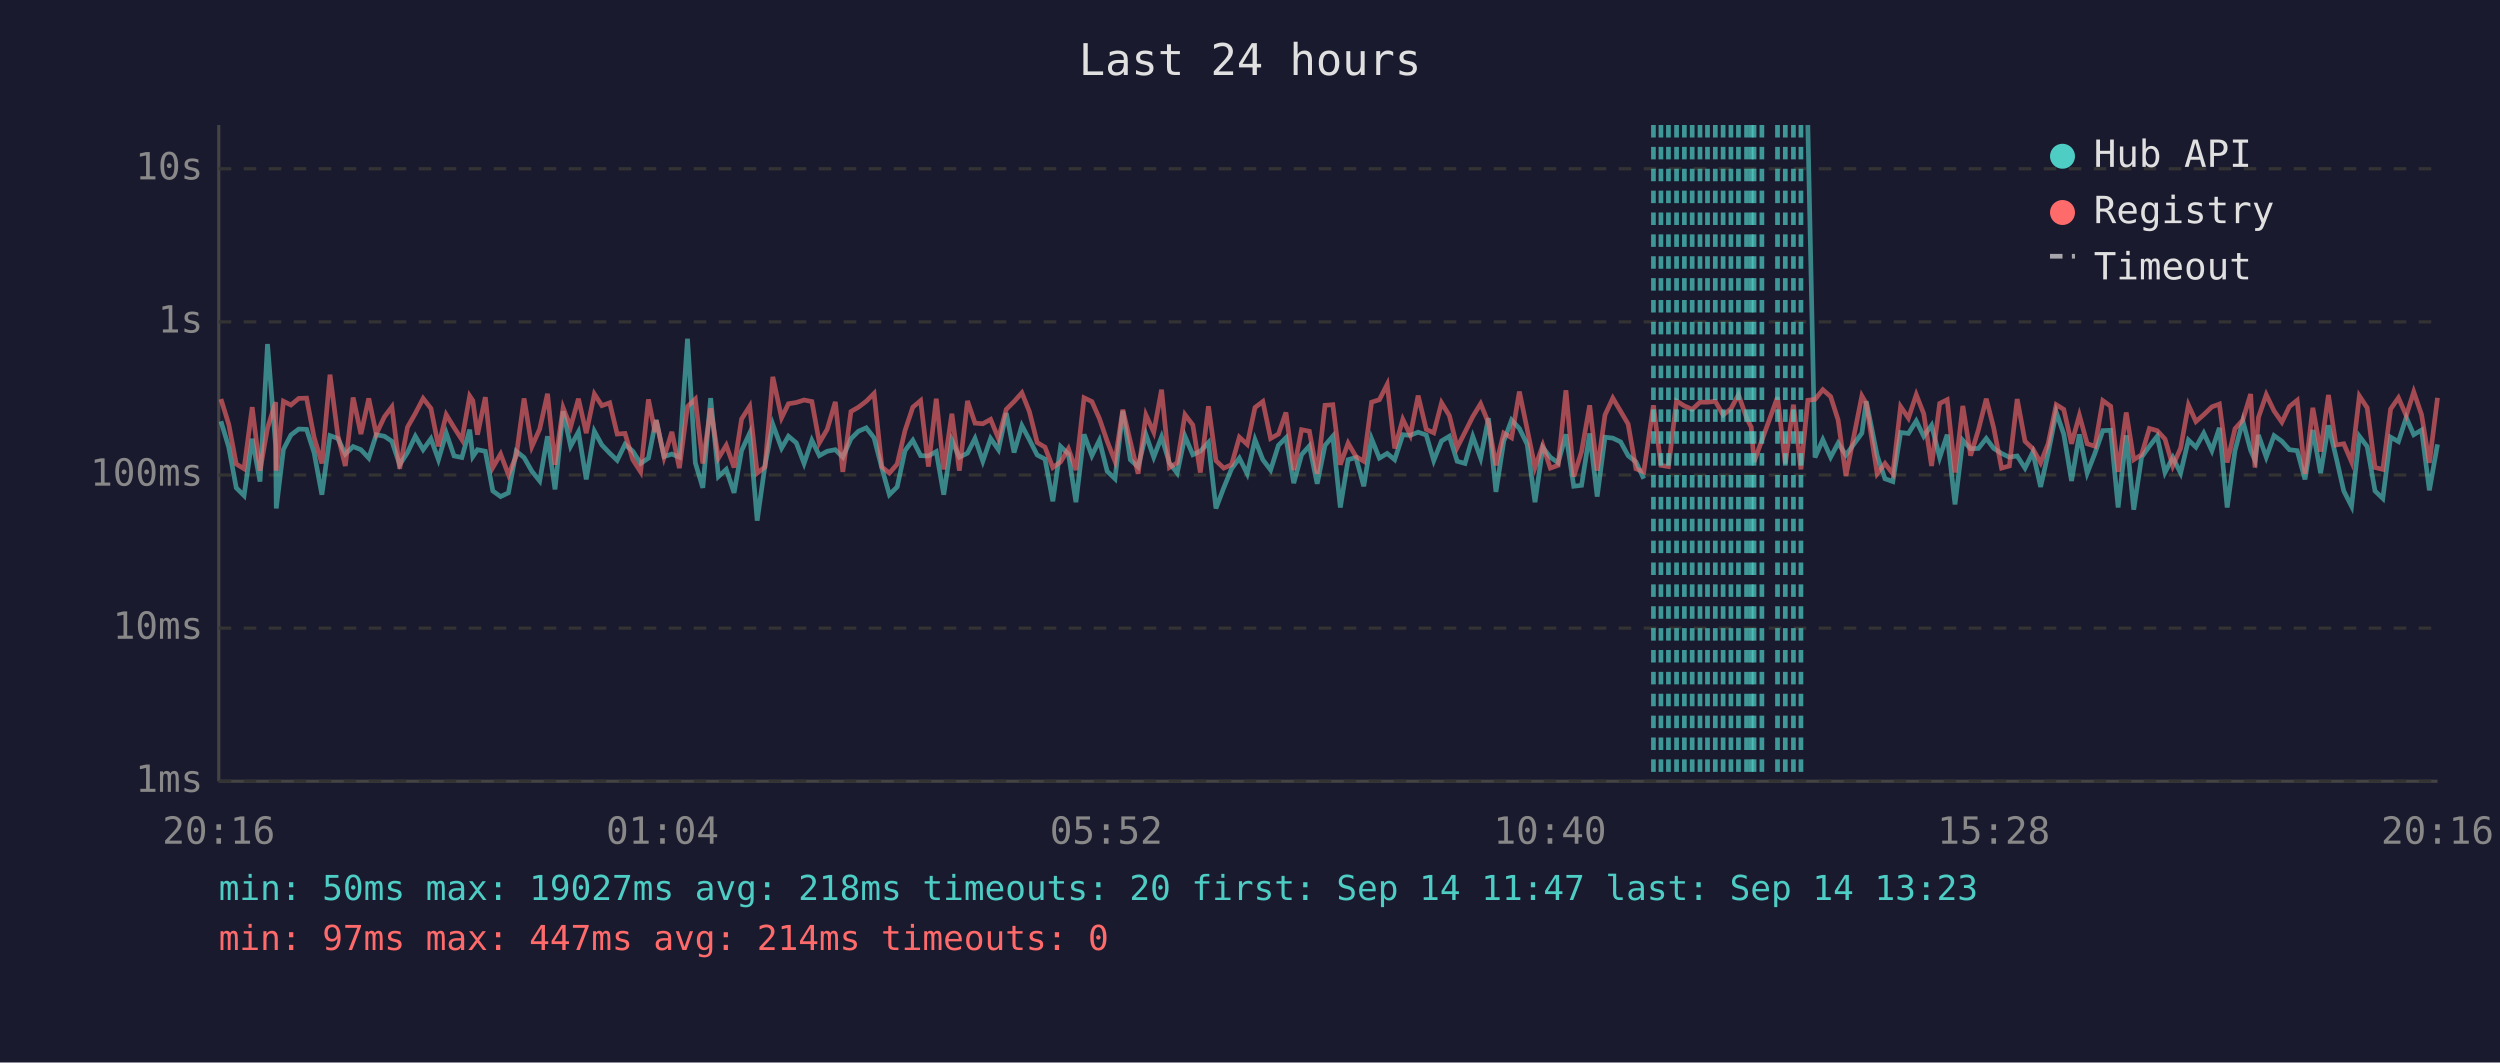
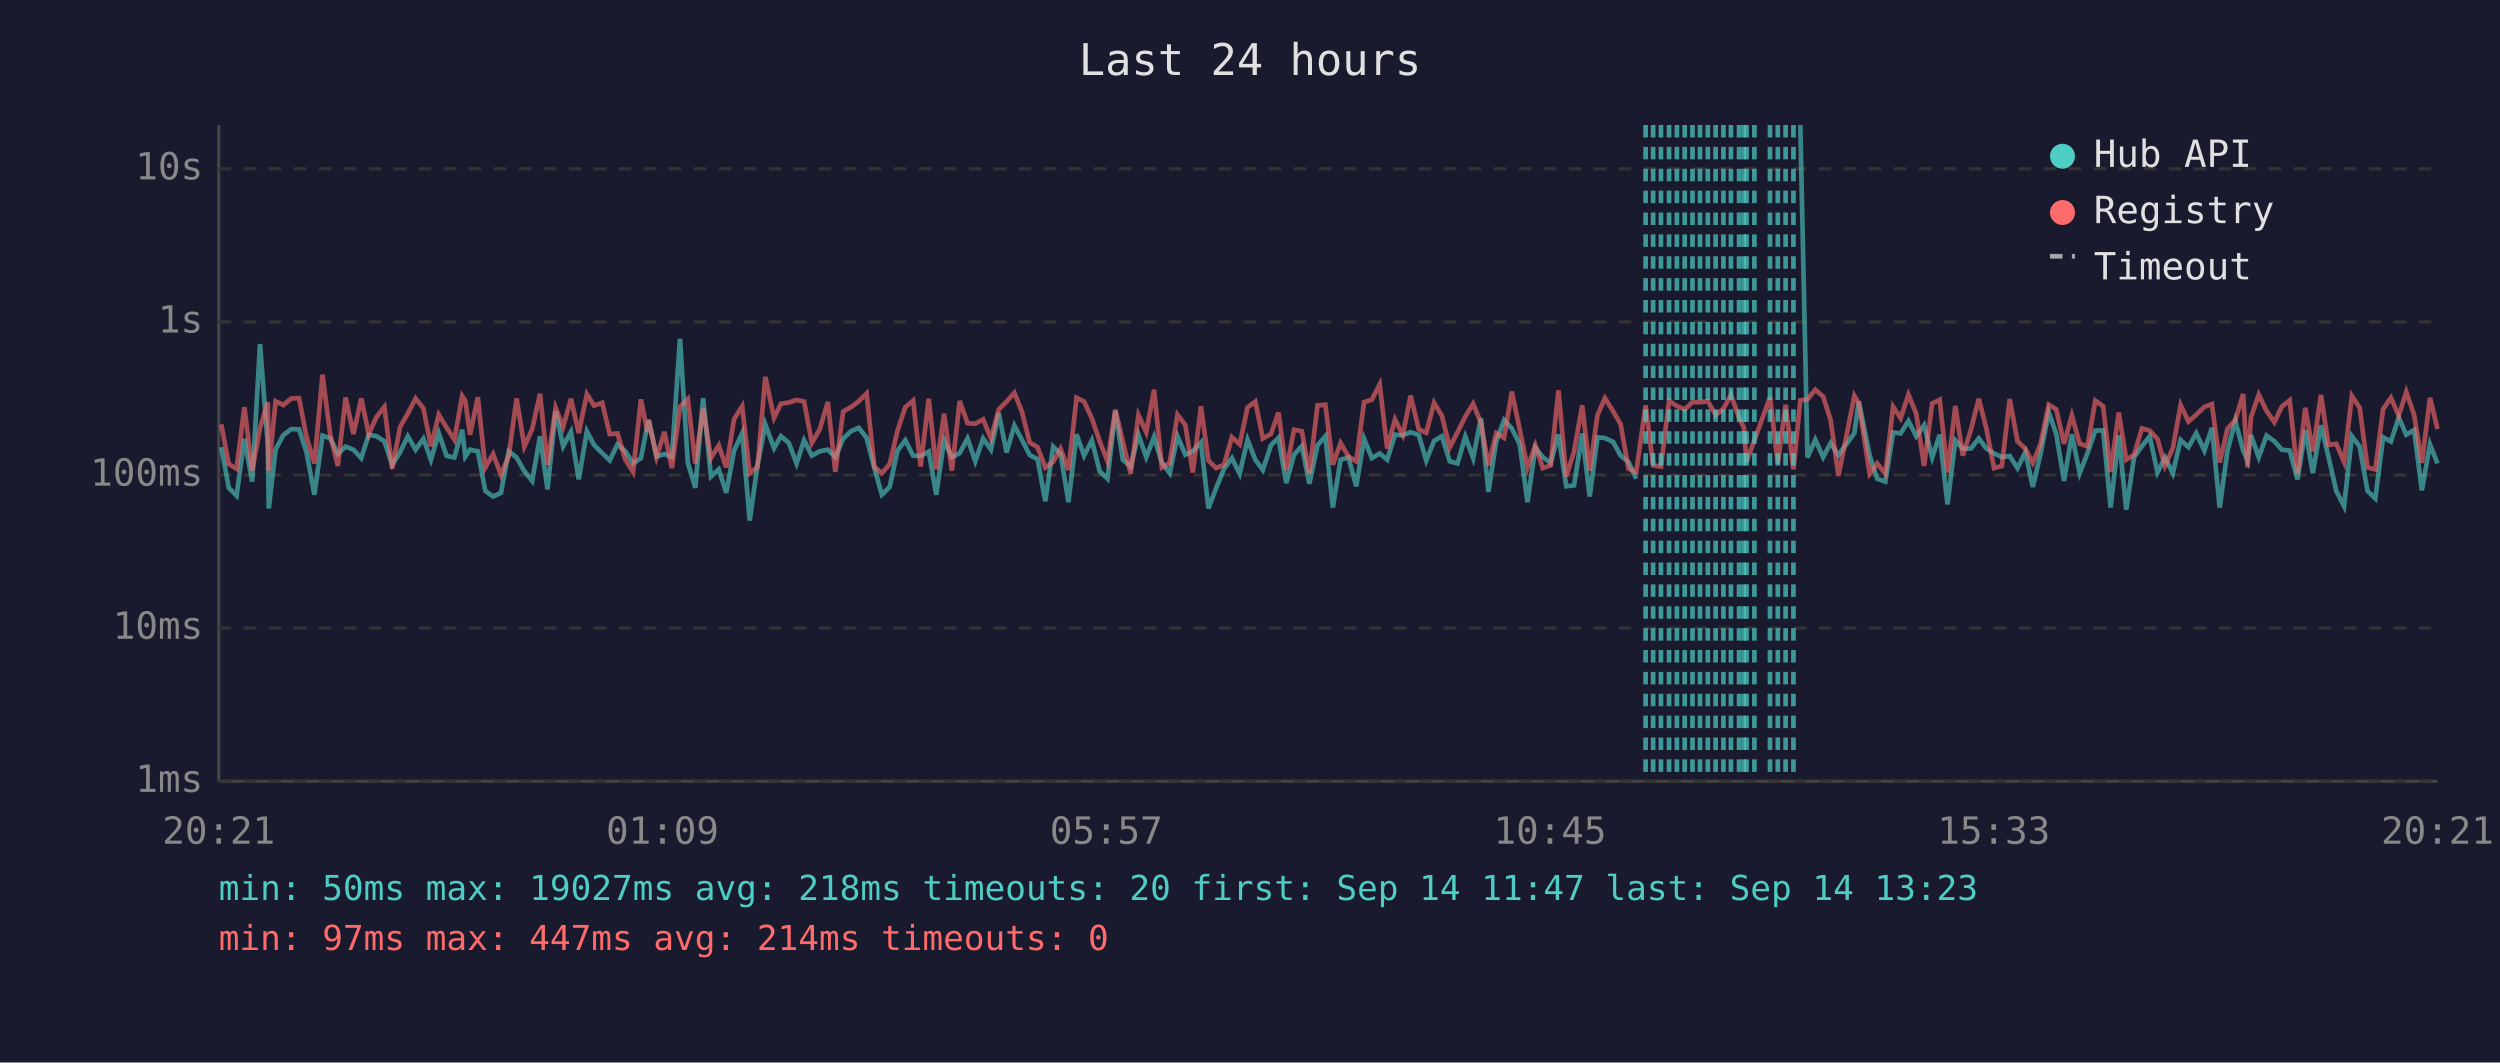
<svg xmlns="http://www.w3.org/2000/svg" viewBox="0 0 800 340" font-family="monospace" font-size="12">
  <rect width="800" height="340" fill="#1a1a2e" />
  <text x="400" y="24" fill="#e0e0e0" font-size="14" text-anchor="middle">Last 24 hours</text>
  <line x1="70" y1="40" x2="70" y2="250" stroke="#444" stroke-width="1" />
  <line x1="70" y1="250" x2="780" y2="250" stroke="#444" stroke-width="1" />
  <line x1="70" y1="250" x2="780" y2="250" stroke="#333" stroke-width="1" stroke-dasharray="4" />
  <text x="65" y="250" fill="#888" text-anchor="end" dominant-baseline="middle">1ms</text>
  <line x1="70" y1="201" x2="780" y2="201" stroke="#333" stroke-width="1" stroke-dasharray="4" />
  <text x="65" y="201" fill="#888" text-anchor="end" dominant-baseline="middle">10ms</text>
  <line x1="70" y1="152" x2="780" y2="152" stroke="#333" stroke-width="1" stroke-dasharray="4" />
  <text x="65" y="152" fill="#888" text-anchor="end" dominant-baseline="middle">100ms</text>
  <line x1="70" y1="103" x2="780" y2="103" stroke="#333" stroke-width="1" stroke-dasharray="4" />
  <text x="65" y="103" fill="#888" text-anchor="end" dominant-baseline="middle">1s</text>
  <line x1="70" y1="54" x2="780" y2="54" stroke="#333" stroke-width="1" stroke-dasharray="4" />
  <text x="65" y="54" fill="#888" text-anchor="end" dominant-baseline="middle">10s</text>
-   <text x="70" y="270" fill="#888" text-anchor="middle">20:16</text>
-   <text x="212" y="270" fill="#888" text-anchor="middle">01:04</text>
-   <text x="354" y="270" fill="#888" text-anchor="middle">05:52</text>
-   <text x="496" y="270" fill="#888" text-anchor="middle">10:40</text>
-   <text x="638" y="270" fill="#888" text-anchor="middle">15:28</text>
-   <text x="780" y="270" fill="#888" text-anchor="middle">20:16</text>
-   <polyline points="70.7,134.8 73.2,143.1 75.6,156.1 78.1,158.6 80.7,140.4 83.2,154.1 85.6,110.1 88.2,142.5 88.4,162.7 90.7,143.8 93.1,139.2 95.6,137.3 98.1,137.4 100.5,144.8 103.0,158.3 105.6,139.4 108.1,140.3 110.5,145.3 113.0,142.9 115.5,143.9 118.0,146.6 120.4,139.1 123.0,139.6 125.4,141.2 127.9,148.7 130.4,144.8 132.9,139.6 135.4,143.9 137.9,140.4 140.3,147.1 142.8,138.6 145.3,145.9 147.8,146.4 150.3,137.5 151.3,146.1 152.8,143.9 155.3,144.4 157.7,157.1 160.2,158.9 162.7,157.7 165.2,144.4 167.7,146.4 170.2,150.8 172.7,153.9 175.2,139.6 177.6,156.6 180.2,131.6 182.6,142.8 185.1,138.2 187.6,153.4 190.2,138.0 192.6,142.4 195.1,145.0 197.5,147.3 200.0,142.2 202.5,144.4 205.0,148.3 207.5,146.6 209.6,135.9 210.0,134.4 212.5,146.1 215.0,145.3 217.4,146.3 220.0,108.4 222.5,148.1 224.9,156.1 227.4,127.4 229.9,152.5 232.4,150.2 234.9,157.7 237.3,144.2 239.9,138.6 242.3,166.6 244.8,148.9 247.3,135.8 250.1,143.4 252.3,139.6 254.8,141.7 257.3,148.3 259.8,140.9 262.2,145.8 264.7,144.4 267.3,143.9 269.7,146.3 272.3,140.4 274.7,138.0 277.2,136.9 279.7,140.1 282.2,149.8 284.6,158.3 287.1,155.8 289.6,144.2 292.1,140.9 294.6,145.8 297.1,145.9 299.6,144.5 302.0,158.3 304.6,140.9 307.0,146.3 309.6,145.0 312.0,140.3 314.5,147.6 317.0,140.3 319.5,143.9 322.0,132.2 324.5,144.8 327.0,136.2 329.4,140.7 331.9,145.6 334.4,146.9 336.9,160.4 339.4,142.9 341.9,145.3 344.3,160.7 346.9,139.0 349.4,145.8 351.8,140.9 354.3,150.8 356.8,153.2 359.3,131.5 361.7,147.1 364.2,149.4 366.7,139.1 369.2,146.3 371.7,139.8 374.2,148.1 376.7,151.4 379.2,139.6 381.7,145.5 384.1,144.4 386.7,141.6 389.1,162.7 391.6,156.1 394.1,150.0 396.6,146.6 399.1,151.6 401.6,140.7 404.1,147.1 406.6,150.4 409.1,142.5 411.5,140.1 414.0,154.6 416.5,145.5 419.0,142.7 421.5,154.8 424.0,142.5 426.5,139.6 428.9,162.4 431.4,147.1 433.9,146.4 436.4,155.6 438.9,140.4 441.4,146.6 443.9,145.1 446.3,147.1 448.9,139.1 451.3,139.3 453.8,138.3 456.4,139.2 458.8,147.4 461.3,141.1 463.8,139.6 466.3,147.6 468.8,148.3 471.3,139.7 473.8,146.6 476.3,133.8 478.7,157.4 481.2,141.2 483.7,134.4 486.2,137.1 488.7,142.2 491.2,160.7 493.7,143.2 496.1,146.3 498.6,148.1 501.1,139.0 503.6,155.6 506.1,155.3 508.7,138.7 511.1,158.9 513.6,139.9 516.1,140.2 518.6,141.4 521.0,145.8 523.5,147.8 526.0,153.2" fill="none" stroke="#4ecdc4" stroke-width="1.5" opacity="0.6" />
-   <polyline points="578.5,40.0 580.8,146.4 583.3,140.7 585.8,146.3 588.2,141.8 590.7,145.6 595.8,138.6 597.2,128.4 600.7,145.8 603.2,153.2 605.7,154.1 608.2,138.4 610.7,138.7 613.2,134.7 615.6,139.6 618.1,136.1 620.7,146.4 623.1,139.1 625.6,161.4 628.1,140.9 630.6,143.6 633.1,143.5 635.6,140.3 638.0,143.5 640.5,145.1 643.0,146.3 645.5,145.9 648.0,149.8 650.5,144.7 653.0,155.8 655.4,145.1 658.0,131.9 660.4,138.9 662.9,153.9 665.4,139.0 667.9,151.4 670.4,145.0 672.9,137.8 675.4,137.7 677.8,162.4 680.4,139.3 682.8,163.1 685.3,146.3 687.8,142.8 690.3,139.6 692.8,151.2 695.3,146.4 697.8,151.4 700.3,140.8 702.7,143.1 705.2,138.6 707.8,144.2 710.2,136.9 712.7,162.4 715.2,144.2 717.7,134.7 720.2,144.1 721.6,147.3 722.7,139.2 725.2,146.3 727.7,139.4 730.2,141.2 732.6,143.9 735.1,144.2 737.6,153.4 740.1,137.6 742.6,151.4 745.1,136.1 747.5,146.1 750.0,157.1 752.5,162.0 755.0,139.6 757.5,142.9 760.0,157.1 762.5,159.5 765.0,139.9 767.5,141.3 770.0,133.6 772.4,139.1 774.9,137.6 777.4,156.9 780.0,142.2" fill="none" stroke="#4ecdc4" stroke-width="1.5" opacity="0.6" />
-   <polyline points="70.7,127.7 73.2,135.8 75.6,148.5 78.1,150.0 80.7,130.3 83.2,150.6 85.6,137.0 88.2,128.7 88.4,150.6 90.7,128.4 93.1,129.6 95.6,127.5 98.1,127.4 100.5,139.9 103.0,148.3 105.6,119.9 108.1,139.3 110.5,149.1 113.0,127.2 115.5,138.9 118.0,127.5 120.4,138.9 123.0,133.4 125.4,130.2 127.9,150.0 130.4,136.7 132.9,132.3 135.4,127.5 137.9,130.7 140.3,142.8 142.8,132.7 145.3,136.8 147.8,140.7 150.3,126.7 151.3,128.2 152.8,139.1 155.3,127.1 157.7,149.6 160.2,145.3 162.7,151.9 165.2,145.9 167.7,127.5 170.2,142.9 172.7,137.3 175.2,126.0 177.6,148.7 180.2,130.5 182.6,136.6 185.1,127.6 187.6,138.6 190.2,126.1 192.6,129.8 195.1,128.9 197.5,138.9 200.0,138.7 202.5,147.1 205.0,151.0 207.5,127.8 209.6,138.3 210.0,134.5 212.5,146.3 215.0,138.2 217.4,149.8 220.0,130.1 222.5,127.7 224.9,148.3 227.4,130.7 229.9,146.6 232.4,142.5 234.9,149.6 237.3,134.1 239.9,130.0 242.3,151.4 244.8,149.4 247.3,120.6 250.1,133.7 252.3,129.2 254.8,128.8 257.3,128.0 259.8,128.5 262.2,141.7 264.7,137.4 267.3,128.6 269.7,151.0 272.3,131.7 274.7,130.3 277.2,128.4 279.7,125.9 282.2,149.4 284.6,151.4 287.1,148.5 289.6,137.8 292.1,130.3 294.6,128.2 297.1,149.3 299.6,127.6 302.0,150.2 304.6,132.4 307.0,150.6 309.6,128.3 312.0,135.4 314.5,135.6 317.0,134.2 319.5,140.3 322.0,131.0 324.5,128.5 327.0,125.7 329.4,131.7 331.9,141.6 334.4,143.1 336.9,149.6 339.4,147.8 341.9,143.6 344.3,150.4 346.9,127.3 349.4,128.5 351.8,133.9 354.3,141.2 356.8,147.6 359.3,131.1 361.7,141.3 364.2,151.6 366.7,132.8 369.2,138.3 371.7,124.7 374.2,149.6 376.7,148.1 379.2,132.7 381.7,136.0 384.1,151.2 386.7,130.0 389.1,147.4 391.6,149.8 394.1,148.7 396.6,139.9 399.1,142.2 401.6,130.4 404.1,128.5 406.6,140.3 409.1,138.9 411.5,132.0 414.0,150.4 416.5,137.5 419.0,138.0 421.5,151.6 424.0,129.7 426.5,129.5 428.9,148.7 431.4,141.8 433.9,146.1 436.4,147.6 438.9,128.7 441.4,127.9 443.9,123.0 446.3,143.5 448.9,134.2 451.3,139.2 453.8,126.6 456.4,137.4 458.8,138.5 461.3,128.9 463.8,133.0 466.3,143.2 468.8,138.3 471.3,133.3 473.8,129.2 476.3,135.3 478.7,148.9 481.2,138.6 483.7,140.1 486.2,125.3 488.7,137.4 491.2,149.6 493.7,142.5 496.1,149.8 498.6,148.9 501.1,124.9 503.6,152.5 506.1,144.5 508.7,129.7 511.1,150.6 513.6,132.8 516.1,127.4 518.6,131.6 521.0,135.7 523.5,150.0 526.0,151.0 529.1,129.7 531.5,148.9 533.9,149.3 536.5,128.3 539.0,129.9 541.5,131.0 544.0,128.7 546.4,128.7 548.9,128.4 551.4,132.8 553.9,130.8 556.3,126.3 558.9,133.7 560.4,136.7 561.3,147.8 563.8,140.9 568.8,127.1 571.3,148.3 573.9,129.5 576.3,150.2 578.5,128.1 580.8,127.8 583.3,124.7 585.8,126.9 588.2,134.4 590.7,152.3 595.8,126.7 597.2,129.1 600.7,151.6 603.2,148.3 605.7,151.6 608.2,130.1 610.7,133.8 613.2,126.3 615.6,132.4 618.1,149.1 620.7,129.1 623.1,127.9 625.6,151.2 628.1,129.9 630.6,145.8 633.1,137.5 635.6,127.6 638.0,137.0 640.5,149.8 643.0,149.1 645.5,127.7 648.0,141.2 650.5,143.6 653.0,148.1 655.4,142.0 658.0,129.5 660.4,131.0 662.9,142.0 665.4,132.9 667.9,142.0 670.4,142.8 672.9,128.2 675.4,130.0 677.8,151.0 680.4,132.0 682.8,147.1 685.3,145.5 687.8,137.1 690.3,137.8 692.8,140.5 695.3,149.1 697.8,143.4 700.3,129.6 702.7,134.9 705.2,132.7 707.8,130.2 710.2,129.3 712.7,148.0 715.2,137.2 717.7,134.4 720.2,126.1 721.6,149.6 722.7,133.6 725.2,126.3 727.7,131.5 730.2,135.1 732.6,130.1 735.1,128.1 737.6,151.6 740.1,130.5 742.6,144.5 745.1,126.4 747.5,142.4 750.0,142.0 752.5,147.8 755.0,126.7 757.5,130.5 760.0,149.6 762.5,150.2 765.0,130.9 767.5,127.3 770.0,133.0 772.4,125.4 774.9,132.7 777.4,148.1 780.0,127.3" fill="none" stroke="#ff6b6b" stroke-width="1.5" opacity="0.6" />
-   <line x1="529.1" y1="40" x2="529.1" y2="250" stroke="#4ecdc4" stroke-width="1.5" stroke-dasharray="4,3" opacity="0.7" />
+   <text x="70" y="270" fill="#888" text-anchor="middle">20:21</text>
+   <text x="212" y="270" fill="#888" text-anchor="middle">01:09</text>
+   <text x="354" y="270" fill="#888" text-anchor="middle">05:57</text>
+   <text x="496" y="270" fill="#888" text-anchor="middle">10:45</text>
+   <text x="638" y="270" fill="#888" text-anchor="middle">15:33</text>
+   <text x="780" y="270" fill="#888" text-anchor="middle">20:21</text>
+   <polyline points="70.8,143.1 73.2,156.1 75.7,158.6 78.2,140.4 80.7,154.1 83.2,110.1 85.7,142.5 86.0,162.7 88.2,143.8 90.7,139.2 93.2,137.3 95.7,137.4 98.1,144.8 100.6,158.3 103.2,139.4 105.7,140.3 108.1,145.3 110.6,142.9 113.1,143.9 115.6,146.6 118.0,139.1 120.5,139.6 123.0,141.2 125.5,148.7 128.0,144.8 130.5,139.6 133.0,143.9 135.5,140.4 137.9,147.1 140.4,138.6 142.9,145.9 145.4,146.4 147.9,137.5 148.9,146.1 150.4,143.9 152.9,144.4 155.3,157.1 157.8,158.9 160.3,157.7 162.8,144.4 165.3,146.4 167.8,150.8 170.3,153.9 172.8,139.6 175.2,156.6 177.8,131.6 180.2,142.8 182.7,138.2 185.2,153.4 187.8,138.0 190.1,142.4 192.7,145.0 195.1,147.3 197.6,142.2 200.1,144.4 202.6,148.3 205.1,146.6 207.2,135.9 207.6,134.4 210.1,146.1 212.6,145.3 215.0,146.3 217.6,108.4 220.1,148.1 222.5,156.1 225.0,127.4 227.5,152.5 230.0,150.2 232.4,157.7 234.9,144.2 237.5,138.6 239.9,166.6 242.4,148.9 244.9,135.8 247.7,143.4 249.9,139.6 252.4,141.7 254.9,148.3 257.3,140.9 259.8,145.8 262.3,144.4 264.9,143.9 267.3,146.3 269.8,140.4 272.3,138.0 274.8,136.9 277.3,140.1 279.8,149.8 282.2,158.3 284.7,155.8 287.2,144.2 289.7,140.9 292.2,145.8 294.6,145.9 297.2,144.5 299.6,158.3 302.1,140.9 304.6,146.3 307.1,145.0 309.6,140.3 312.1,147.6 314.6,140.3 317.1,143.9 319.6,132.2 322.1,144.8 324.6,136.2 327.0,140.7 329.5,145.6 332.0,146.9 334.5,160.4 337.0,142.9 339.4,145.3 341.9,160.7 344.5,139.0 346.9,145.8 349.4,140.9 351.9,150.8 354.4,153.2 356.9,131.5 359.3,147.1 361.8,149.4 364.3,139.1 366.8,146.3 369.3,139.8 371.8,148.1 374.3,151.4 376.8,139.6 379.3,145.5 381.7,144.4 384.3,141.6 386.7,162.7 389.2,156.1 391.7,150.0 394.2,146.6 396.7,151.6 399.2,140.7 401.7,147.1 404.1,150.4 406.7,142.5 409.1,140.1 411.6,154.6 414.1,145.5 416.6,142.7 419.0,154.8 421.6,142.5 424.1,139.6 426.5,162.4 429.0,147.1 431.5,146.4 434.0,155.6 436.5,140.4 439.0,146.6 441.5,145.1 443.9,147.1 446.4,139.1 448.9,139.3 451.4,138.3 454.0,139.2 456.4,147.4 458.9,141.1 461.4,139.6 463.9,147.6 466.4,148.3 468.9,139.7 471.4,146.6 473.9,133.8 476.3,157.4 478.8,141.2 481.3,134.4 483.8,137.1 486.3,142.2 488.8,160.7 491.3,143.2 493.7,146.3 496.2,148.1 498.7,139.0 501.2,155.6 503.7,155.3 506.3,138.7 508.7,158.9 511.2,139.9 513.6,140.2 516.2,141.4 518.6,145.8 521.1,147.8 523.6,153.2" fill="none" stroke="#4ecdc4" stroke-width="1.5" opacity="0.6" />
+   <polyline points="576.1,40.0 578.4,146.4 580.9,140.7 583.4,146.3 585.8,141.8 588.3,145.6 593.4,138.6 594.8,128.4 598.3,145.8 600.7,153.2 603.3,154.1 605.8,138.4 608.2,138.7 610.7,134.7 613.2,139.6 615.7,136.1 618.3,146.4 620.7,139.1 623.2,161.4 625.7,140.9 628.1,143.6 630.7,143.5 633.2,140.3 635.6,143.5 638.1,145.1 640.6,146.3 643.1,145.9 645.6,149.8 648.1,144.7 650.5,155.8 653.0,145.1 655.6,131.9 658.0,138.9 660.5,153.9 663.0,139.0 665.5,151.4 668.0,145.0 670.5,137.8 673.0,137.7 675.4,162.4 678.0,139.3 680.4,163.1 682.9,146.3 685.4,142.8 687.9,139.6 690.4,151.2 692.8,146.4 695.3,151.4 697.8,140.8 700.3,143.1 702.8,138.6 705.4,144.2 707.8,136.9 710.3,162.4 712.8,144.2 715.3,134.7 717.8,144.1 719.2,147.3 720.3,139.2 722.8,146.3 725.3,139.4 727.8,141.2 730.2,143.9 732.7,144.2 735.2,153.4 737.7,137.6 740.1,151.4 742.7,136.1 745.1,146.1 747.6,157.1 750.1,162.0 752.6,139.6 755.1,142.9 757.6,157.1 760.1,159.5 762.6,139.9 765.1,141.3 767.6,133.6 770.0,139.1 772.5,137.6 775.0,156.9 777.6,142.2 780.0,148.3" fill="none" stroke="#4ecdc4" stroke-width="1.5" opacity="0.6" />
+   <polyline points="70.8,135.8 73.2,148.5 75.7,150.0 78.2,130.3 80.7,150.6 83.2,137.0 85.7,128.7 86.0,150.6 88.2,128.4 90.7,129.6 93.2,127.5 95.7,127.4 98.1,139.9 100.6,148.3 103.2,119.9 105.7,139.3 108.1,149.1 110.6,127.2 113.1,138.9 115.6,127.5 118.0,138.9 120.5,133.4 123.0,130.2 125.5,150.0 128.0,136.7 130.5,132.3 133.0,127.5 135.5,130.7 137.9,142.8 140.4,132.7 142.9,136.8 145.4,140.7 147.9,126.7 148.9,128.2 150.4,139.1 152.9,127.1 155.3,149.6 157.8,145.3 160.3,151.9 162.8,145.9 165.3,127.5 167.8,142.9 170.3,137.3 172.8,126.0 175.2,148.7 177.8,130.5 180.2,136.6 182.7,127.6 185.2,138.6 187.8,126.1 190.1,129.8 192.7,128.9 195.1,138.9 197.6,138.7 200.1,147.1 202.6,151.0 205.1,127.8 207.2,138.3 207.6,134.5 210.1,146.3 212.6,138.2 215.0,149.8 217.6,130.1 220.1,127.7 222.5,148.3 225.0,130.7 227.5,146.6 230.0,142.5 232.4,149.6 234.9,134.1 237.5,130.0 239.9,151.4 242.4,149.4 244.9,120.6 247.7,133.7 249.9,129.2 252.4,128.8 254.9,128.0 257.3,128.5 259.8,141.7 262.3,137.4 264.9,128.6 267.3,151.0 269.8,131.7 272.3,130.3 274.8,128.4 277.3,125.9 279.8,149.4 282.2,151.4 284.7,148.5 287.2,137.8 289.7,130.3 292.2,128.2 294.6,149.3 297.2,127.6 299.6,150.2 302.1,132.4 304.6,150.6 307.1,128.3 309.6,135.4 312.1,135.6 314.6,134.2 317.1,140.3 319.6,131.0 322.1,128.5 324.6,125.7 327.0,131.7 329.5,141.6 332.0,143.1 334.5,149.6 337.0,147.8 339.4,143.6 341.9,150.4 344.5,127.3 346.9,128.5 349.4,133.9 351.9,141.2 354.4,147.6 356.9,131.1 359.3,141.3 361.8,151.6 364.3,132.8 366.8,138.3 369.3,124.7 371.8,149.6 374.3,148.1 376.8,132.7 379.3,136.0 381.7,151.2 384.3,130.0 386.7,147.4 389.2,149.8 391.7,148.7 394.2,139.9 396.7,142.2 399.2,130.4 401.7,128.5 404.1,140.3 406.7,138.9 409.1,132.0 411.6,150.4 414.1,137.5 416.6,138.0 419.0,151.6 421.6,129.7 424.1,129.5 426.5,148.7 429.0,141.8 431.5,146.1 434.0,147.6 436.5,128.7 439.0,127.9 441.5,123.0 443.9,143.5 446.4,134.2 448.9,139.2 451.4,126.6 454.0,137.4 456.4,138.5 458.9,128.9 461.4,133.0 463.9,143.2 466.4,138.3 468.9,133.3 471.4,129.2 473.9,135.3 476.3,148.9 478.8,138.6 481.3,140.1 483.8,125.3 486.3,137.4 488.8,149.6 491.3,142.5 493.7,149.8 496.2,148.9 498.7,124.9 501.2,152.5 503.7,144.5 506.3,129.7 508.7,150.6 511.2,132.8 513.6,127.4 516.2,131.6 518.6,135.7 521.1,150.0 523.6,151.0 526.6,129.7 529.0,148.9 531.5,149.3 534.1,128.3 536.6,129.9 539.1,131.0 541.6,128.7 544.0,128.7 546.5,128.4 549.0,132.8 551.5,130.8 553.9,126.3 556.5,133.7 558.0,136.7 558.9,147.8 561.4,140.9 566.4,127.1 568.9,148.3 571.4,129.5 573.9,150.2 576.1,128.1 578.4,127.8 580.9,124.7 583.4,126.9 585.8,134.4 588.3,152.3 593.4,126.7 594.8,129.1 598.3,151.6 600.7,148.3 603.3,151.6 605.8,130.1 608.2,133.8 610.7,126.3 613.2,132.4 615.7,149.1 618.3,129.1 620.7,127.9 623.2,151.2 625.7,129.9 628.1,145.8 630.7,137.5 633.2,127.6 635.6,137.0 638.1,149.8 640.6,149.1 643.1,127.7 645.6,141.2 648.1,143.6 650.5,148.1 653.0,142.0 655.6,129.5 658.0,131.0 660.5,142.0 663.0,132.9 665.5,142.0 668.0,142.8 670.5,128.2 673.0,130.0 675.4,151.0 678.0,132.0 680.4,147.1 682.9,145.5 685.4,137.1 687.9,137.8 690.4,140.5 692.8,149.1 695.3,143.4 697.8,129.6 700.3,134.9 702.8,132.7 705.4,130.2 707.8,129.3 710.3,148.0 712.8,137.2 715.3,134.4 717.8,126.1 719.2,149.6 720.3,133.6 722.8,126.3 725.3,131.5 727.8,135.1 730.2,130.1 732.7,128.1 735.2,151.6 737.7,130.5 740.1,144.5 742.7,126.4 745.1,142.4 747.6,142.0 750.1,147.8 752.6,126.7 755.1,130.5 757.6,149.6 760.1,150.2 762.6,130.9 765.1,127.3 767.6,133.0 770.0,125.4 772.5,132.7 775.0,148.1 777.6,127.3 780.0,137.3" fill="none" stroke="#ff6b6b" stroke-width="1.5" opacity="0.6" />
+   <line x1="526.6" y1="40" x2="526.6" y2="250" stroke="#4ecdc4" stroke-width="1.5" stroke-dasharray="4,3" opacity="0.7" />
+   <line x1="529.0" y1="40" x2="529.0" y2="250" stroke="#4ecdc4" stroke-width="1.5" stroke-dasharray="4,3" opacity="0.7" />
  <line x1="531.5" y1="40" x2="531.5" y2="250" stroke="#4ecdc4" stroke-width="1.5" stroke-dasharray="4,3" opacity="0.7" />
-   <line x1="533.9" y1="40" x2="533.9" y2="250" stroke="#4ecdc4" stroke-width="1.5" stroke-dasharray="4,3" opacity="0.7" />
-   <line x1="536.5" y1="40" x2="536.5" y2="250" stroke="#4ecdc4" stroke-width="1.5" stroke-dasharray="4,3" opacity="0.7" />
-   <line x1="539.0" y1="40" x2="539.0" y2="250" stroke="#4ecdc4" stroke-width="1.5" stroke-dasharray="4,3" opacity="0.7" />
-   <line x1="541.5" y1="40" x2="541.5" y2="250" stroke="#4ecdc4" stroke-width="1.5" stroke-dasharray="4,3" opacity="0.7" />
+   <line x1="534.1" y1="40" x2="534.1" y2="250" stroke="#4ecdc4" stroke-width="1.5" stroke-dasharray="4,3" opacity="0.7" />
+   <line x1="536.6" y1="40" x2="536.6" y2="250" stroke="#4ecdc4" stroke-width="1.5" stroke-dasharray="4,3" opacity="0.7" />
+   <line x1="539.1" y1="40" x2="539.1" y2="250" stroke="#4ecdc4" stroke-width="1.5" stroke-dasharray="4,3" opacity="0.7" />
+   <line x1="541.6" y1="40" x2="541.6" y2="250" stroke="#4ecdc4" stroke-width="1.5" stroke-dasharray="4,3" opacity="0.7" />
  <line x1="544.0" y1="40" x2="544.0" y2="250" stroke="#4ecdc4" stroke-width="1.5" stroke-dasharray="4,3" opacity="0.7" />
-   <line x1="546.4" y1="40" x2="546.4" y2="250" stroke="#4ecdc4" stroke-width="1.5" stroke-dasharray="4,3" opacity="0.7" />
-   <line x1="548.9" y1="40" x2="548.9" y2="250" stroke="#4ecdc4" stroke-width="1.5" stroke-dasharray="4,3" opacity="0.7" />
-   <line x1="551.4" y1="40" x2="551.4" y2="250" stroke="#4ecdc4" stroke-width="1.5" stroke-dasharray="4,3" opacity="0.7" />
+   <line x1="546.5" y1="40" x2="546.5" y2="250" stroke="#4ecdc4" stroke-width="1.5" stroke-dasharray="4,3" opacity="0.7" />
+   <line x1="549.0" y1="40" x2="549.0" y2="250" stroke="#4ecdc4" stroke-width="1.5" stroke-dasharray="4,3" opacity="0.7" />
+   <line x1="551.5" y1="40" x2="551.5" y2="250" stroke="#4ecdc4" stroke-width="1.5" stroke-dasharray="4,3" opacity="0.7" />
  <line x1="553.9" y1="40" x2="553.9" y2="250" stroke="#4ecdc4" stroke-width="1.5" stroke-dasharray="4,3" opacity="0.7" />
-   <line x1="556.3" y1="40" x2="556.3" y2="250" stroke="#4ecdc4" stroke-width="1.5" stroke-dasharray="4,3" opacity="0.7" />
+   <line x1="556.5" y1="40" x2="556.5" y2="250" stroke="#4ecdc4" stroke-width="1.5" stroke-dasharray="4,3" opacity="0.7" />
+   <line x1="558.0" y1="40" x2="558.0" y2="250" stroke="#4ecdc4" stroke-width="1.5" stroke-dasharray="4,3" opacity="0.7" />
  <line x1="558.9" y1="40" x2="558.9" y2="250" stroke="#4ecdc4" stroke-width="1.5" stroke-dasharray="4,3" opacity="0.7" />
-   <line x1="560.4" y1="40" x2="560.4" y2="250" stroke="#4ecdc4" stroke-width="1.5" stroke-dasharray="4,3" opacity="0.7" />
-   <line x1="561.3" y1="40" x2="561.3" y2="250" stroke="#4ecdc4" stroke-width="1.5" stroke-dasharray="4,3" opacity="0.7" />
-   <line x1="563.8" y1="40" x2="563.8" y2="250" stroke="#4ecdc4" stroke-width="1.5" stroke-dasharray="4,3" opacity="0.7" />
-   <line x1="568.8" y1="40" x2="568.8" y2="250" stroke="#4ecdc4" stroke-width="1.5" stroke-dasharray="4,3" opacity="0.7" />
-   <line x1="571.3" y1="40" x2="571.3" y2="250" stroke="#4ecdc4" stroke-width="1.5" stroke-dasharray="4,3" opacity="0.7" />
+   <line x1="561.4" y1="40" x2="561.4" y2="250" stroke="#4ecdc4" stroke-width="1.5" stroke-dasharray="4,3" opacity="0.7" />
+   <line x1="566.4" y1="40" x2="566.4" y2="250" stroke="#4ecdc4" stroke-width="1.5" stroke-dasharray="4,3" opacity="0.7" />
+   <line x1="568.9" y1="40" x2="568.9" y2="250" stroke="#4ecdc4" stroke-width="1.5" stroke-dasharray="4,3" opacity="0.7" />
+   <line x1="571.4" y1="40" x2="571.4" y2="250" stroke="#4ecdc4" stroke-width="1.5" stroke-dasharray="4,3" opacity="0.7" />
  <line x1="573.9" y1="40" x2="573.9" y2="250" stroke="#4ecdc4" stroke-width="1.5" stroke-dasharray="4,3" opacity="0.7" />
-   <line x1="576.3" y1="40" x2="576.3" y2="250" stroke="#4ecdc4" stroke-width="1.5" stroke-dasharray="4,3" opacity="0.7" />
  <circle cx="660" cy="50" r="4" fill="#4ecdc4" />
  <text x="670" y="50" fill="#e0e0e0" dominant-baseline="middle">Hub API</text>
  <circle cx="660" cy="68" r="4" fill="#ff6b6b" />
  <text x="670" y="68" fill="#e0e0e0" dominant-baseline="middle">Registry</text>
  <line x1="656" y1="82" x2="664" y2="82" stroke="#e0e0e0" stroke-width="1.5" stroke-dasharray="4,3" opacity="0.7" />
  <text x="670" y="86" fill="#e0e0e0" dominant-baseline="middle">Timeout</text>
  <text x="70" y="288" fill="#4ecdc4" font-size="11">min: 50ms  max: 19027ms  avg: 218ms  timeouts: 20  first: Sep 14 11:47  last: Sep 14 13:23</text>
  <text x="70" y="304" fill="#ff6b6b" font-size="11">min: 97ms  max: 447ms  avg: 214ms  timeouts: 0</text>
</svg>
